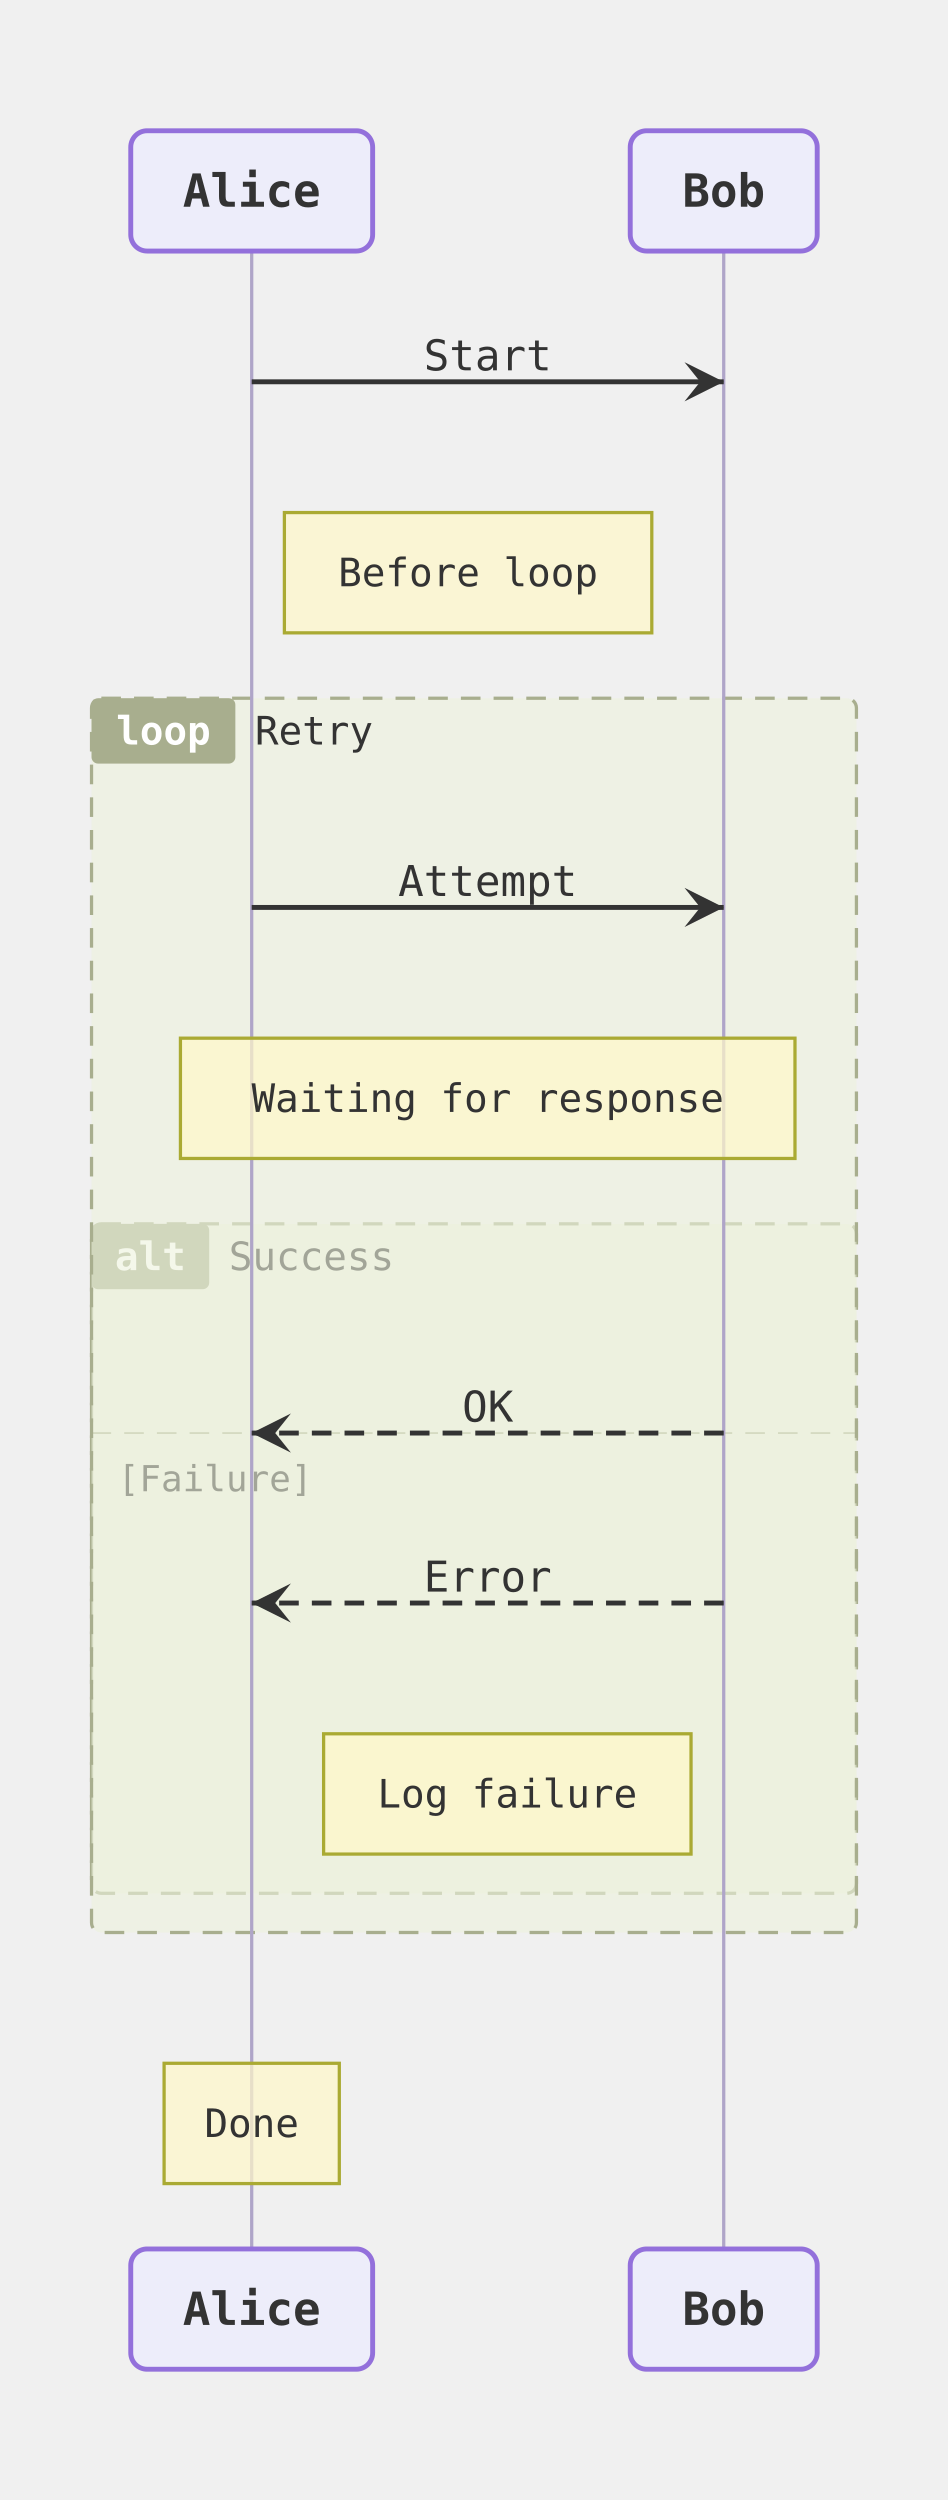
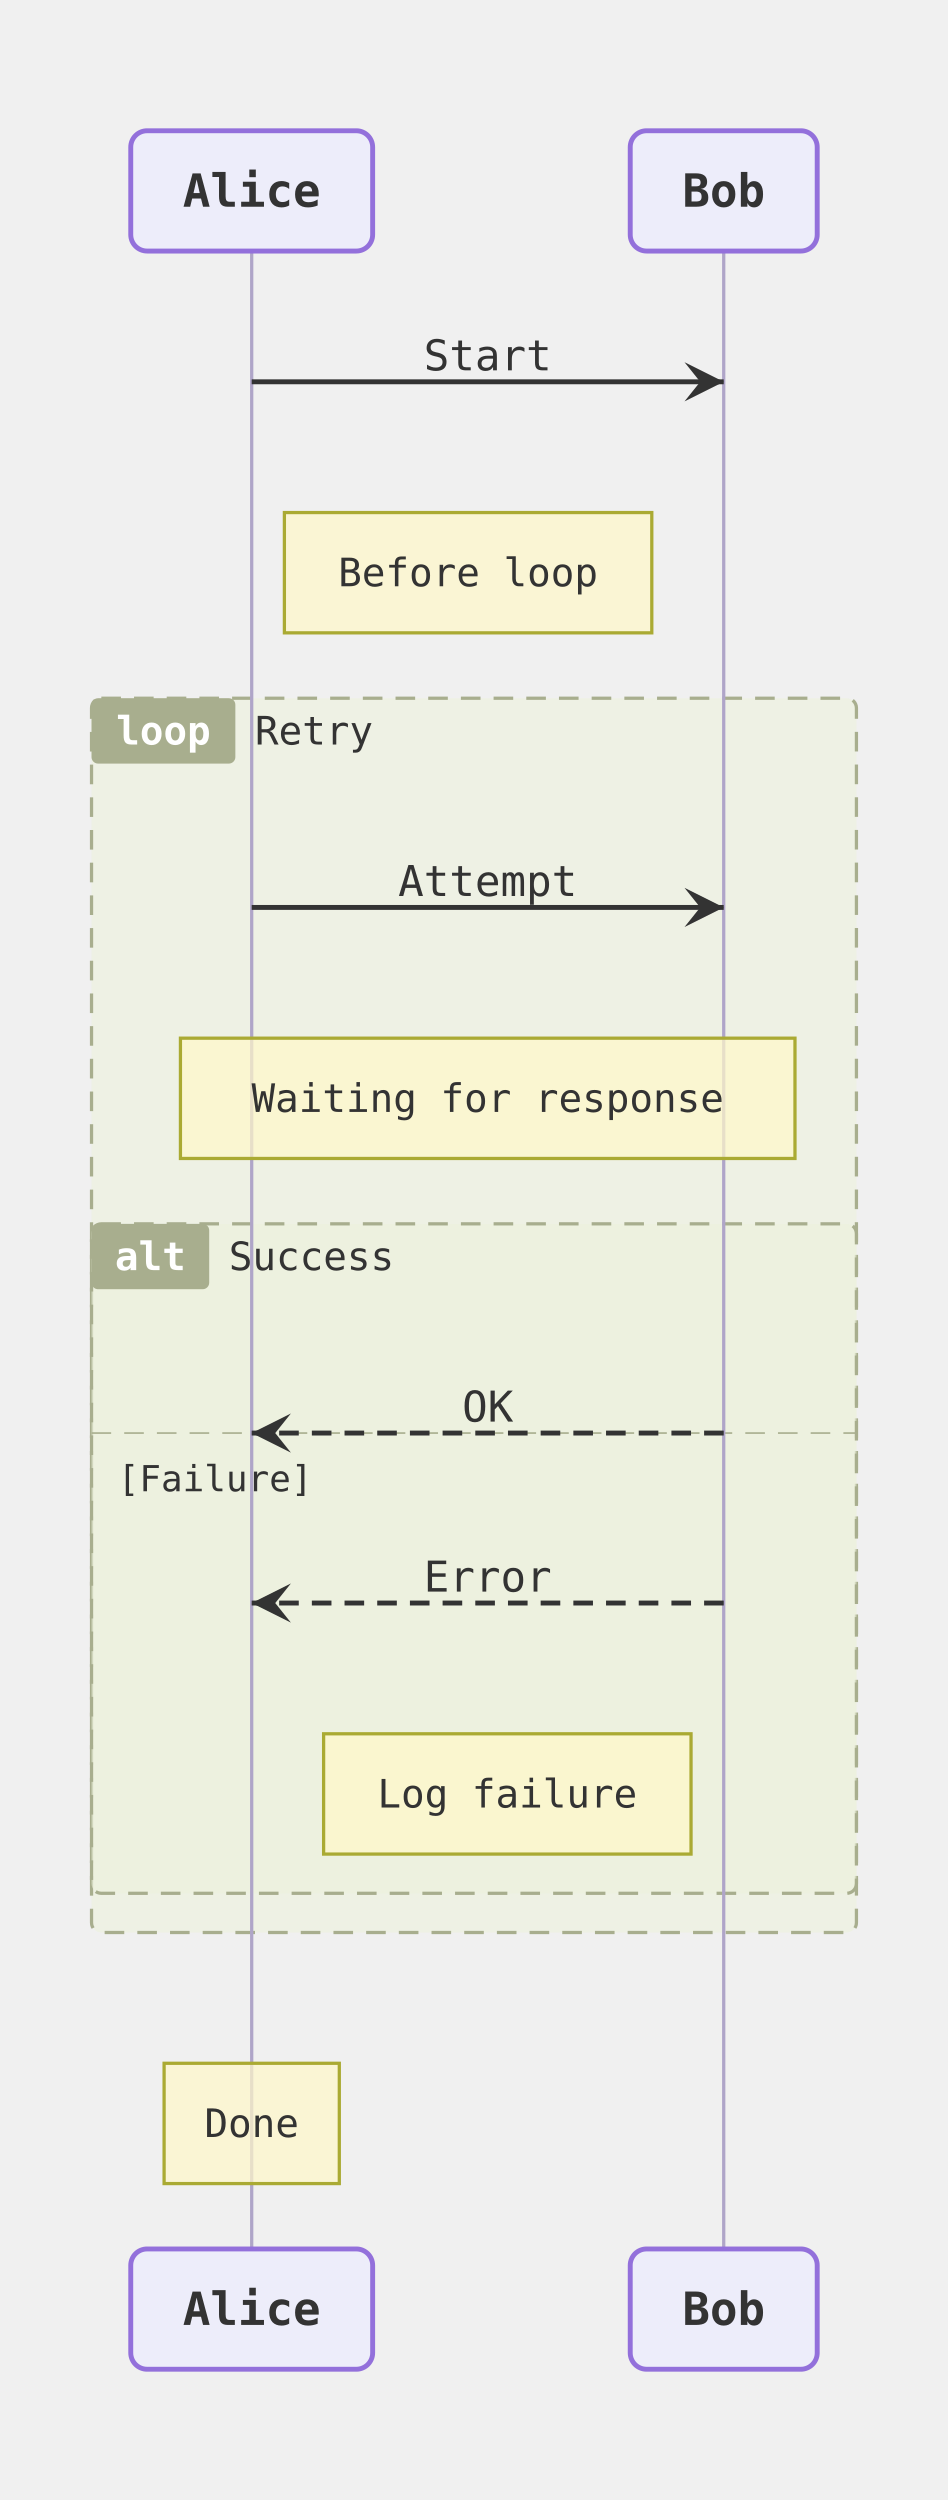
<svg xmlns="http://www.w3.org/2000/svg" viewBox="0 0 290 764.8" width="290" height="764.8">
  <defs>
    <marker id="arrow-point" viewBox="0 0 10 10" refX="10" refY="5" markerWidth="8" markerHeight="8" orient="auto-start-reverse">
      <path d="M10 5 L0 10 L4 5 L0 0 Z" fill="#333333" />
    </marker>
  </defs>
  <g transform="translate(20, 20)">
+     <rect x="8" y="193.6" width="234" height="377.6" rx="3" ry="3" fill="#ecf2dc99" stroke="#a8ae8e" stroke-width="1" stroke-dasharray="6 4" />
+     <rect x="8" y="193.6" width="44" height="20" rx="2" ry="2" fill="#a8ae8e" />
+     <text x="30" y="203.6" text-anchor="middle" dominant-baseline="central" font-size="12px" font-family="'Intel One Mono', 'SF Mono', 'Cascadia Code', 'JetBrains Mono', 'Fira Code', 'Consolas', 'Menlo', monospace" fill="#ffffff" font-weight="bold">loop</text>
+     <text x="58" y="203.6" text-anchor="start" dominant-baseline="central" font-size="12px" font-family="'Intel One Mono', 'SF Mono', 'Cascadia Code', 'JetBrains Mono', 'Fira Code', 'Consolas', 'Menlo', monospace" fill="#333333">Retry</text>
    <rect x="8" y="354.4" width="234" height="204.8" rx="3" ry="3" fill="#ecf2dc99" stroke="#a8ae8e" stroke-width="1" stroke-dasharray="6 4" />
    <rect x="8" y="354.4" width="36" height="20" rx="2" ry="2" fill="#a8ae8e" />
    <text x="26" y="364.4" text-anchor="middle" dominant-baseline="central" font-size="12px" font-family="'Intel One Mono', 'SF Mono', 'Cascadia Code', 'JetBrains Mono', 'Fira Code', 'Consolas', 'Menlo', monospace" fill="#ffffff" font-weight="bold">alt</text>
    <text x="50" y="364.4" text-anchor="start" dominant-baseline="central" font-size="12px" font-family="'Intel One Mono', 'SF Mono', 'Cascadia Code', 'JetBrains Mono', 'Fira Code', 'Consolas', 'Menlo', monospace" fill="#333333">Success</text>
    <path d="M8 418.4 L242 418.4" fill="none" stroke="#a8ae8e" stroke-width="0.5" stroke-dasharray="6 4" />
    <text x="16" y="432.4" text-anchor="start" dominant-baseline="central" font-size="11px" font-family="'Intel One Mono', 'SF Mono', 'Cascadia Code', 'JetBrains Mono', 'Fira Code', 'Consolas', 'Menlo', monospace" fill="#333333">[Failure]</text>
-     <rect x="8" y="193.6" width="234" height="377.6" rx="3" ry="3" fill="#ecf2dc99" stroke="#a8ae8e" stroke-width="1" stroke-dasharray="6 4" />
-     <rect x="8" y="193.6" width="44" height="20" rx="2" ry="2" fill="#a8ae8e" />
-     <text x="30" y="203.6" text-anchor="middle" dominant-baseline="central" font-size="12px" font-family="'Intel One Mono', 'SF Mono', 'Cascadia Code', 'JetBrains Mono', 'Fira Code', 'Consolas', 'Menlo', monospace" fill="#ffffff" font-weight="bold">loop</text>
-     <text x="58" y="203.6" text-anchor="start" dominant-baseline="central" font-size="12px" font-family="'Intel One Mono', 'SF Mono', 'Cascadia Code', 'JetBrains Mono', 'Fira Code', 'Consolas', 'Menlo', monospace" fill="#333333">Retry</text>
    <path d="M57 56.8 L57 668" fill="none" stroke="#afa5c8" stroke-width="1" />
    <path d="M201.4 56.8 L201.4 668" fill="none" stroke="#afa5c8" stroke-width="1" />
    <path d="M57 96.8 L201.4 96.8" fill="none" stroke="#333333" stroke-width="1.5" marker-end="url(#arrow-point)" />
    <text x="129.2" y="88.8" text-anchor="middle" dominant-baseline="central" font-size="13px" font-family="'Intel One Mono', 'SF Mono', 'Cascadia Code', 'JetBrains Mono', 'Fira Code', 'Consolas', 'Menlo', monospace" fill="#333333">Start</text>
    <path d="M57 257.6 L201.4 257.6" fill="none" stroke="#333333" stroke-width="1.5" marker-end="url(#arrow-point)" />
    <text x="129.2" y="249.6" text-anchor="middle" dominant-baseline="central" font-size="13px" font-family="'Intel One Mono', 'SF Mono', 'Cascadia Code', 'JetBrains Mono', 'Fira Code', 'Consolas', 'Menlo', monospace" fill="#333333">Attempt</text>
    <path d="M201.4 418.4 L57 418.4" fill="none" stroke="#333333" stroke-width="1.5" stroke-dasharray="6 4" marker-end="url(#arrow-point)" />
    <text x="129.2" y="410.4" text-anchor="middle" dominant-baseline="central" font-size="13px" font-family="'Intel One Mono', 'SF Mono', 'Cascadia Code', 'JetBrains Mono', 'Fira Code', 'Consolas', 'Menlo', monospace" fill="#333333">OK</text>
    <path d="M201.4 470.4 L57 470.4" fill="none" stroke="#333333" stroke-width="1.5" stroke-dasharray="6 4" marker-end="url(#arrow-point)" />
    <text x="129.2" y="462.4" text-anchor="middle" dominant-baseline="central" font-size="13px" font-family="'Intel One Mono', 'SF Mono', 'Cascadia Code', 'JetBrains Mono', 'Fira Code', 'Consolas', 'Menlo', monospace" fill="#333333">Error</text>
    <rect x="67" y="136.8" width="112.4" height="36.8" fill="#fff8c8b2" stroke="#aaaa33" stroke-width="1" />
    <text x="123.2" y="155.2" text-anchor="middle" dominant-baseline="central" font-size="12px" font-family="'Intel One Mono', 'SF Mono', 'Cascadia Code', 'JetBrains Mono', 'Fira Code', 'Consolas', 'Menlo', monospace" fill="#333333">Before loop</text>
    <rect x="35.2" y="297.6" width="188" height="36.8" fill="#fff8c8b2" stroke="#aaaa33" stroke-width="1" />
    <text x="129.2" y="316" text-anchor="middle" dominant-baseline="central" font-size="12px" font-family="'Intel One Mono', 'SF Mono', 'Cascadia Code', 'JetBrains Mono', 'Fira Code', 'Consolas', 'Menlo', monospace" fill="#333333">Waiting for response</text>
    <rect x="79" y="510.4" width="112.4" height="36.8" fill="#fff8c8b2" stroke="#aaaa33" stroke-width="1" />
    <text x="135.2" y="528.8" text-anchor="middle" dominant-baseline="central" font-size="12px" font-family="'Intel One Mono', 'SF Mono', 'Cascadia Code', 'JetBrains Mono', 'Fira Code', 'Consolas', 'Menlo', monospace" fill="#333333">Log failure</text>
    <rect x="30.2" y="611.2" width="53.6" height="36.8" fill="#fff8c8b2" stroke="#aaaa33" stroke-width="1" />
    <text x="57" y="629.6" text-anchor="middle" dominant-baseline="central" font-size="12px" font-family="'Intel One Mono', 'SF Mono', 'Cascadia Code', 'JetBrains Mono', 'Fira Code', 'Consolas', 'Menlo', monospace" fill="#333333">Done</text>
    <rect x="20" y="20" width="74" height="36.8" rx="5" ry="5" fill="#ececffb2" stroke="#9370db" stroke-width="1.5" />
    <text x="57" y="38.4" text-anchor="middle" dominant-baseline="central" font-size="14px" font-family="'Intel One Mono', 'SF Mono', 'Cascadia Code', 'JetBrains Mono', 'Fira Code', 'Consolas', 'Menlo', monospace" fill="#333333" font-weight="bold">Alice</text>
    <rect x="172.8" y="20" width="57.2" height="36.8" rx="5" ry="5" fill="#ececffb2" stroke="#9370db" stroke-width="1.5" />
    <text x="201.4" y="38.4" text-anchor="middle" dominant-baseline="central" font-size="14px" font-family="'Intel One Mono', 'SF Mono', 'Cascadia Code', 'JetBrains Mono', 'Fira Code', 'Consolas', 'Menlo', monospace" fill="#333333" font-weight="bold">Bob</text>
    <rect x="20" y="668" width="74" height="36.8" rx="5" ry="5" fill="#ececffb2" stroke="#9370db" stroke-width="1.5" />
    <text x="57" y="686.4" text-anchor="middle" dominant-baseline="central" font-size="14px" font-family="'Intel One Mono', 'SF Mono', 'Cascadia Code', 'JetBrains Mono', 'Fira Code', 'Consolas', 'Menlo', monospace" fill="#333333" font-weight="bold">Alice</text>
    <rect x="172.8" y="668" width="57.2" height="36.8" rx="5" ry="5" fill="#ececffb2" stroke="#9370db" stroke-width="1.5" />
    <text x="201.4" y="686.4" text-anchor="middle" dominant-baseline="central" font-size="14px" font-family="'Intel One Mono', 'SF Mono', 'Cascadia Code', 'JetBrains Mono', 'Fira Code', 'Consolas', 'Menlo', monospace" fill="#333333" font-weight="bold">Bob</text>
  </g>
</svg>
